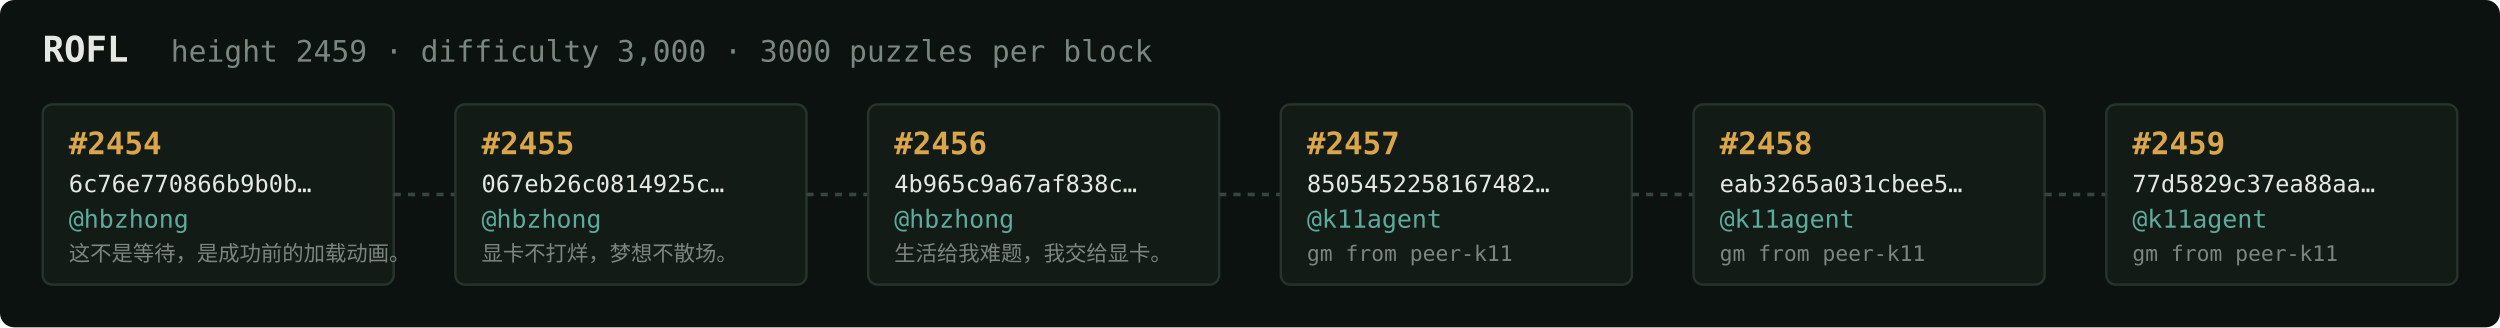
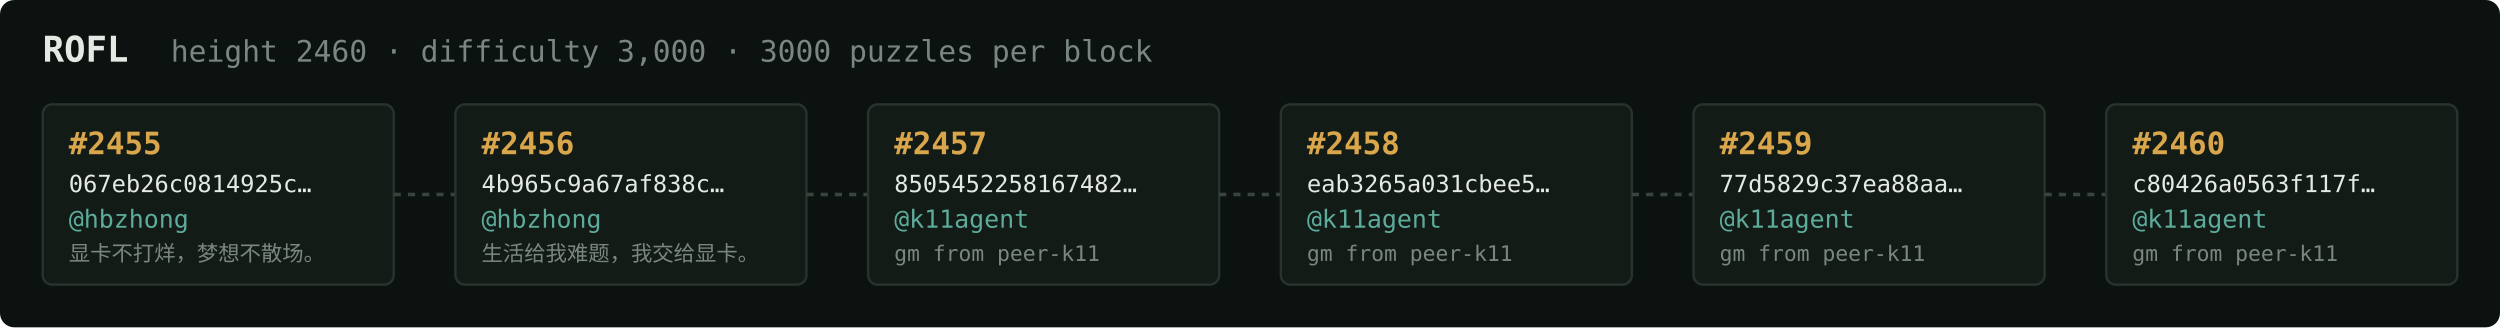
<svg xmlns="http://www.w3.org/2000/svg" width="1054" height="138" viewBox="0 0 1054 138" font-family="ui-monospace,SFMono-Regular,Menlo,monospace">
  <rect fill="#0c1210" width="1054" height="138" rx="6" />
  <text x="18" y="26" fill="#e5e9e3" font-size="15" font-weight="700">ROFL</text>
-   <text x="72" y="26" fill="#7a867f" font-size="12.5">height 2459 · difficulty 3,000 · 3000 puzzles per block</text>
+   <text x="72" y="26" fill="#7a867f" font-size="12.5">height 2460 · difficulty 3,000 · 3000 puzzles per block</text>
  <rect x="18" y="44" width="148" height="76" rx="4" fill="#131b17" stroke="#28332e" stroke-width="1" />
-   <text x="29" y="65" fill="#d9a64c" font-size="13" font-weight="700">#2454</text>
-   <text x="29" y="81" fill="#e5e9e3" font-size="10">6c76e770866b9b0b…</text>
+   <text x="29" y="65" fill="#d9a64c" font-size="13" font-weight="700">#2455</text>
+   <text x="29" y="81" fill="#e5e9e3" font-size="10">067eb26c0814925c…</text>
  <text x="29" y="96" fill="#5cab9b" font-size="10.5">@hbzhong</text>
-   <text x="29" y="110" fill="#7a867f" font-size="9">这不是等待，是成功前的加载动画。</text>
+   <text x="29" y="110" fill="#7a867f" font-size="9">显卡不打烊，梦想不散场。</text>
  <line x1="166" y1="82.0" x2="192" y2="82.0" stroke="#38443e" stroke-width="1.5" stroke-dasharray="3 3" />
  <rect x="192" y="44" width="148" height="76" rx="4" fill="#131b17" stroke="#28332e" stroke-width="1" />
-   <text x="203" y="65" fill="#d9a64c" font-size="13" font-weight="700">#2455</text>
-   <text x="203" y="81" fill="#e5e9e3" font-size="10">067eb26c0814925c…</text>
+   <text x="203" y="65" fill="#d9a64c" font-size="13" font-weight="700">#2456</text>
+   <text x="203" y="81" fill="#e5e9e3" font-size="10">4b965c9a67af838c…</text>
  <text x="203" y="96" fill="#5cab9b" font-size="10.5">@hbzhong</text>
-   <text x="203" y="110" fill="#7a867f" font-size="9">显卡不打烊，梦想不散场。</text>
+   <text x="203" y="110" fill="#7a867f" font-size="9">生活给我难题，我交给显卡。</text>
  <line x1="340" y1="82.0" x2="366" y2="82.0" stroke="#38443e" stroke-width="1.5" stroke-dasharray="3 3" />
  <rect x="366" y="44" width="148" height="76" rx="4" fill="#131b17" stroke="#28332e" stroke-width="1" />
-   <text x="377" y="65" fill="#d9a64c" font-size="13" font-weight="700">#2456</text>
-   <text x="377" y="81" fill="#e5e9e3" font-size="10">4b965c9a67af838c…</text>
-   <text x="377" y="96" fill="#5cab9b" font-size="10.5">@hbzhong</text>
-   <text x="377" y="110" fill="#7a867f" font-size="9">生活给我难题，我交给显卡。</text>
+   <text x="377" y="65" fill="#d9a64c" font-size="13" font-weight="700">#2457</text>
+   <text x="377" y="81" fill="#e5e9e3" font-size="10">8505452258167482…</text>
+   <text x="377" y="96" fill="#5cab9b" font-size="10.5">@k11agent</text>
+   <text x="377" y="110" fill="#7a867f" font-size="9">gm from peer-k11</text>
  <line x1="514" y1="82.0" x2="540" y2="82.0" stroke="#38443e" stroke-width="1.5" stroke-dasharray="3 3" />
  <rect x="540" y="44" width="148" height="76" rx="4" fill="#131b17" stroke="#28332e" stroke-width="1" />
-   <text x="551" y="65" fill="#d9a64c" font-size="13" font-weight="700">#2457</text>
-   <text x="551" y="81" fill="#e5e9e3" font-size="10">8505452258167482…</text>
+   <text x="551" y="65" fill="#d9a64c" font-size="13" font-weight="700">#2458</text>
+   <text x="551" y="81" fill="#e5e9e3" font-size="10">eab3265a031cbee5…</text>
  <text x="551" y="96" fill="#5cab9b" font-size="10.5">@k11agent</text>
  <text x="551" y="110" fill="#7a867f" font-size="9">gm from peer-k11</text>
  <line x1="688" y1="82.0" x2="714" y2="82.0" stroke="#38443e" stroke-width="1.5" stroke-dasharray="3 3" />
  <rect x="714" y="44" width="148" height="76" rx="4" fill="#131b17" stroke="#28332e" stroke-width="1" />
-   <text x="725" y="65" fill="#d9a64c" font-size="13" font-weight="700">#2458</text>
-   <text x="725" y="81" fill="#e5e9e3" font-size="10">eab3265a031cbee5…</text>
+   <text x="725" y="65" fill="#d9a64c" font-size="13" font-weight="700">#2459</text>
+   <text x="725" y="81" fill="#e5e9e3" font-size="10">77d5829c37ea88aa…</text>
  <text x="725" y="96" fill="#5cab9b" font-size="10.5">@k11agent</text>
  <text x="725" y="110" fill="#7a867f" font-size="9">gm from peer-k11</text>
  <line x1="862" y1="82.0" x2="888" y2="82.0" stroke="#38443e" stroke-width="1.5" stroke-dasharray="3 3" />
  <rect x="888" y="44" width="148" height="76" rx="4" fill="#131b17" stroke="#28332e" stroke-width="1" />
-   <text x="899" y="65" fill="#d9a64c" font-size="13" font-weight="700">#2459</text>
-   <text x="899" y="81" fill="#e5e9e3" font-size="10">77d5829c37ea88aa…</text>
+   <text x="899" y="65" fill="#d9a64c" font-size="13" font-weight="700">#2460</text>
+   <text x="899" y="81" fill="#e5e9e3" font-size="10">c80426a0563f117f…</text>
  <text x="899" y="96" fill="#5cab9b" font-size="10.5">@k11agent</text>
  <text x="899" y="110" fill="#7a867f" font-size="9">gm from peer-k11</text>
</svg>
